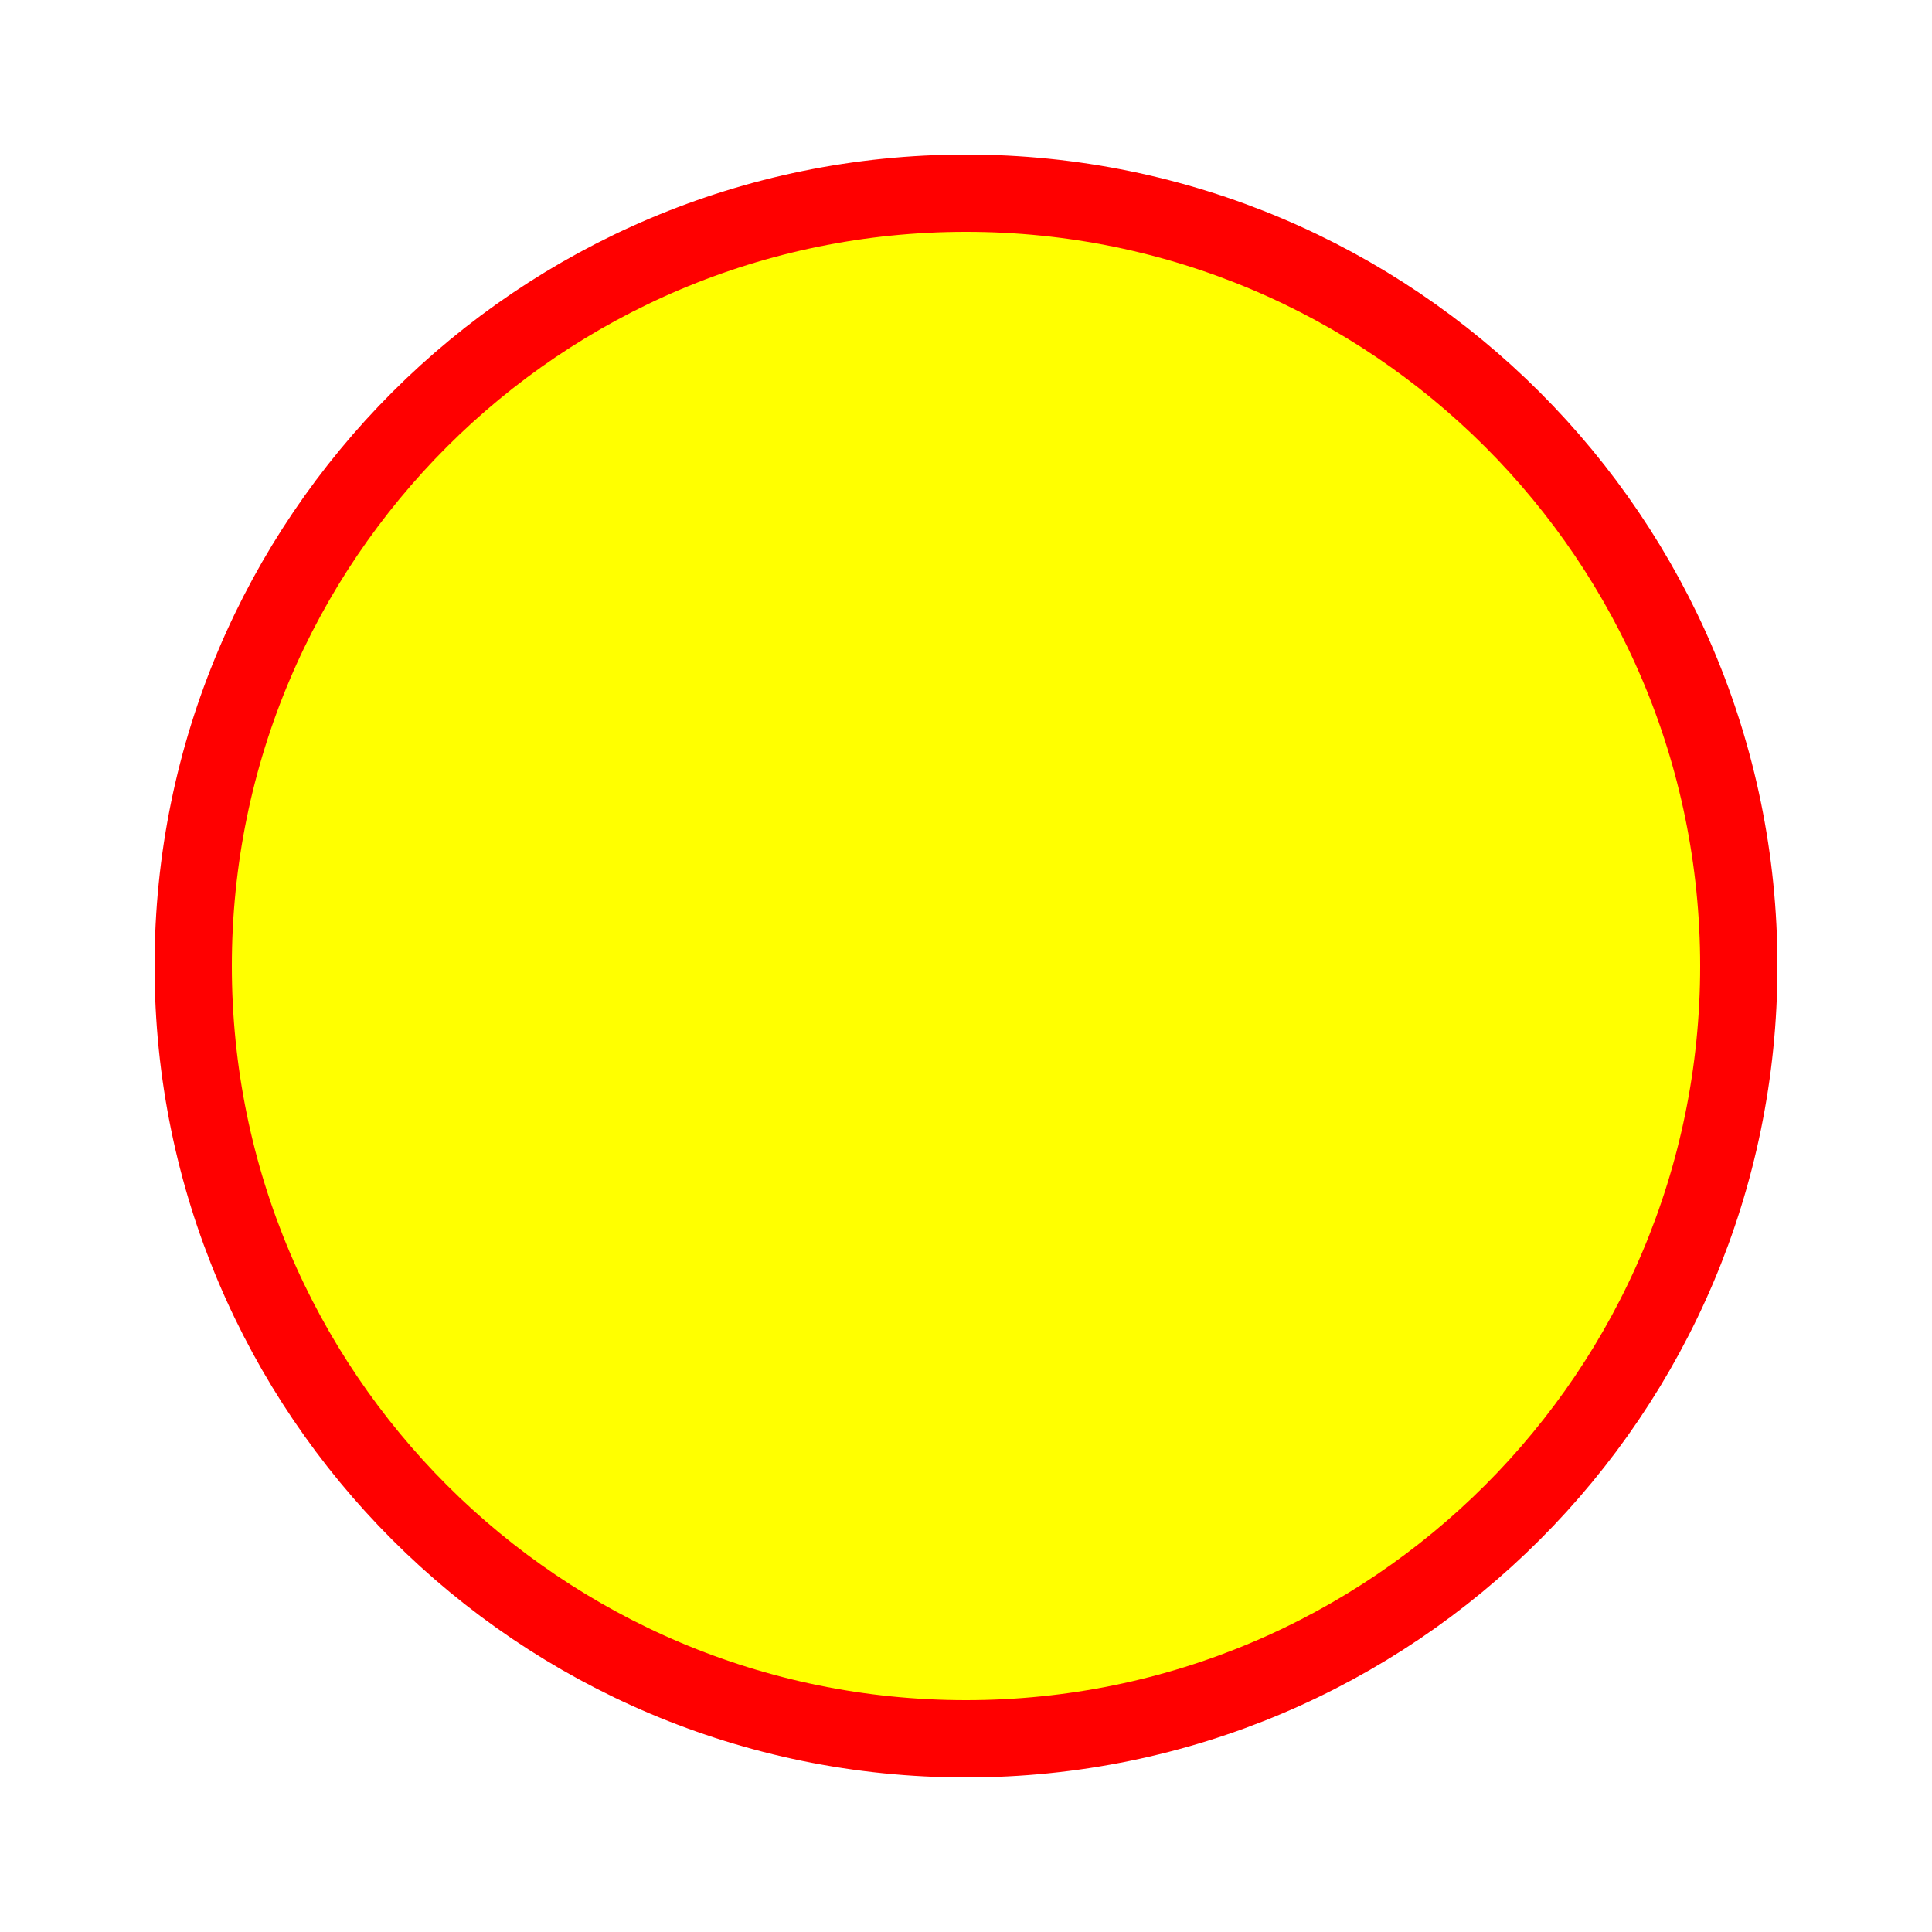
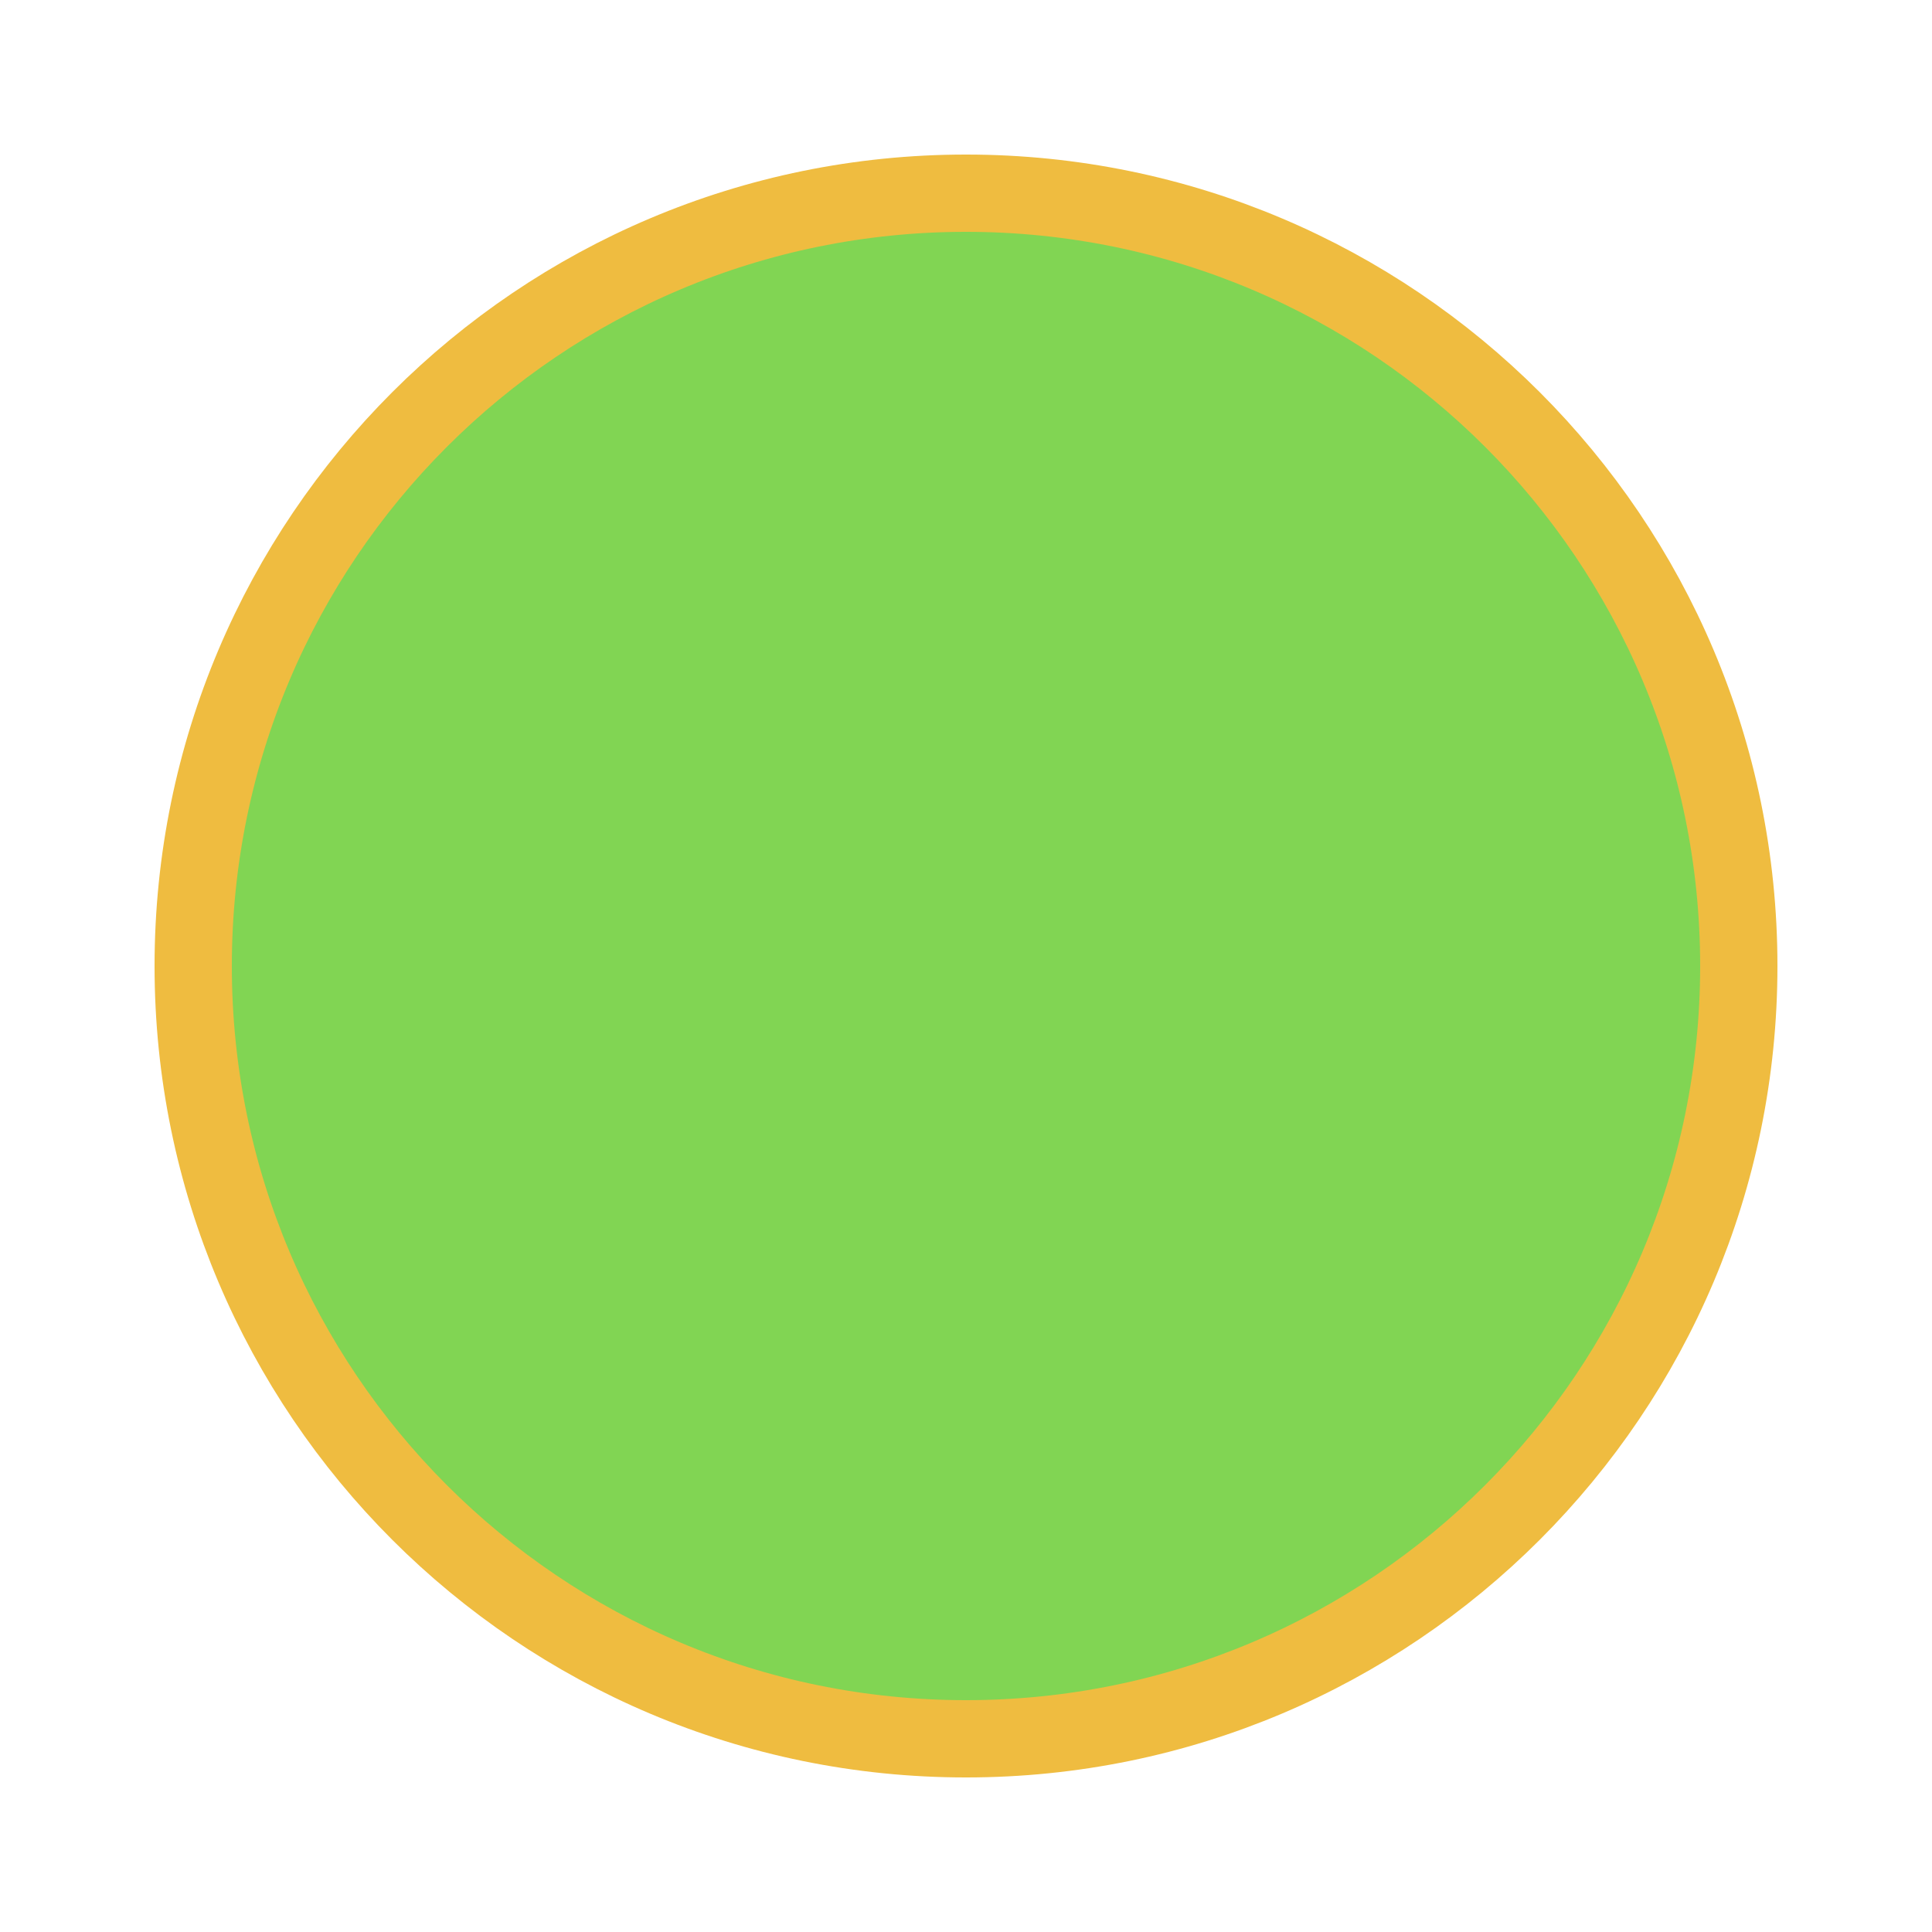
<svg xmlns="http://www.w3.org/2000/svg" width="100" height="100">
-   <circle cx="50" cy="50" r="40" stroke="red" stroke-width="4" fill="yellow" />
+   <circle cx="50" cy="50" r="40" stroke="#EFBC40" stroke-width="4" fill="#81D553" />
</svg>
